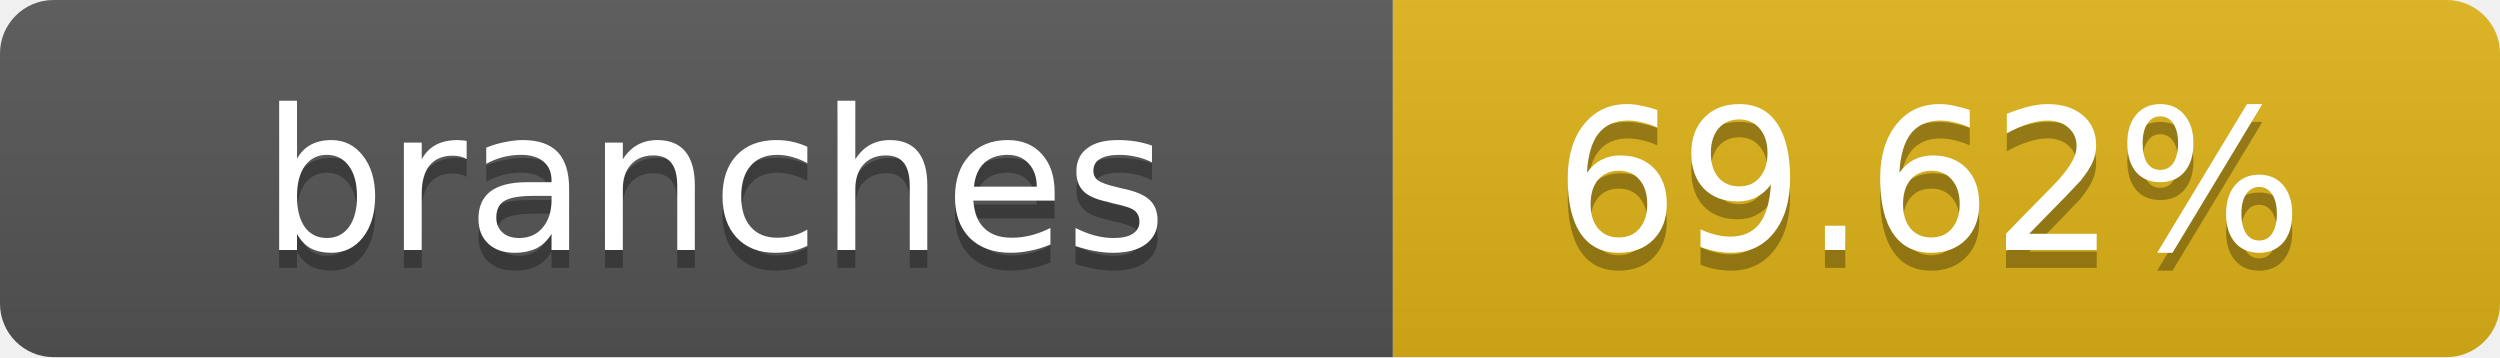
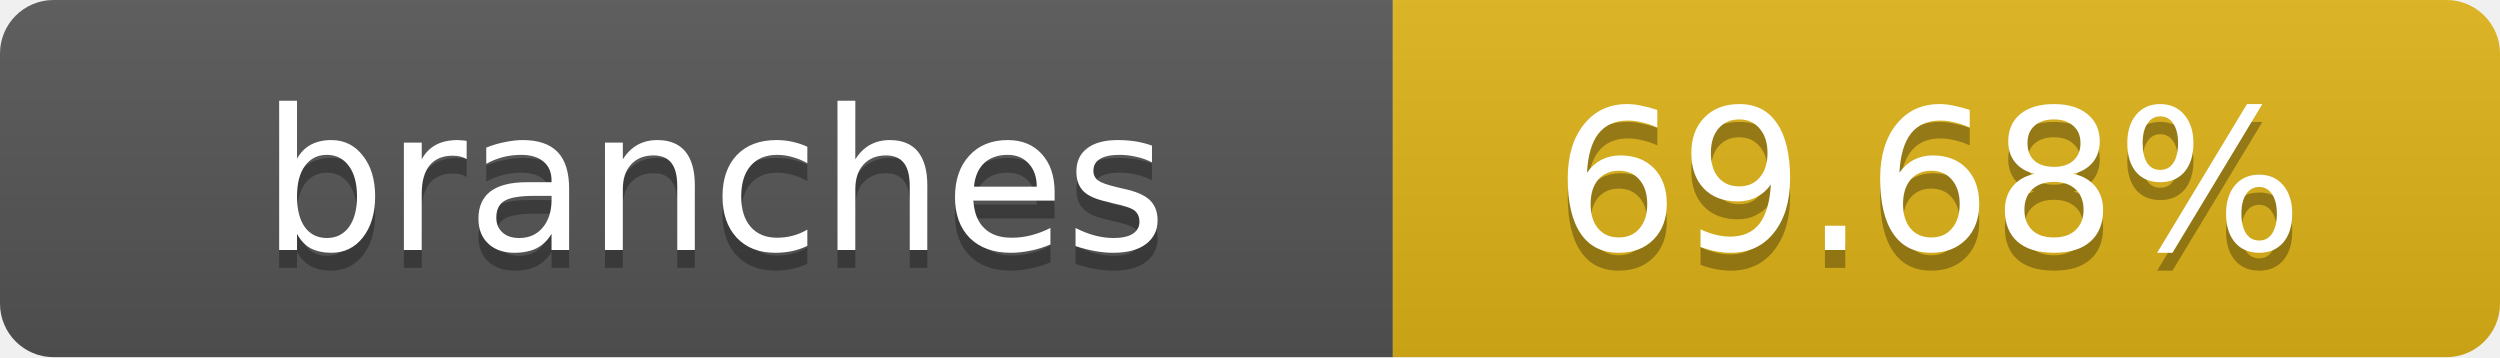
- <svg xmlns="http://www.w3.org/2000/svg" width="140" height="20" role="img" aria-label="branches: 69.62%">
+ <svg xmlns="http://www.w3.org/2000/svg" width="140" height="20" role="img" aria-label="branches: 69.68%">
  <linearGradient id="s" x2="0" y2="100%">
    <stop offset="0" stop-color="#bbb" stop-opacity=".1" />
    <stop offset="1" stop-opacity=".1" />
  </linearGradient>
  <clipPath id="r">
    <rect width="140" height="20" rx="3" fill="#fff" />
  </clipPath>
  <g clip-path="url(#r)">
    <rect width="78" height="20" fill="#555" />
    <rect x="78" width="62" height="20" fill="#dfb317" />
    <rect width="140" height="20" fill="url(#s)" />
  </g>
  <g fill="#fff" text-anchor="middle" font-family="Verdana,Geneva,DejaVu Sans,sans-serif" text-rendering="geometricPrecision" font-size="11">
    <text x="40" y="15" fill="#010101" fill-opacity=".3">branches</text>
    <text x="40" y="14">branches</text>
-     <text x="108" y="15" fill="#010101" fill-opacity=".3">69.62%</text>
-     <text x="108" y="14">69.62%</text>
+     <text x="108" y="15" fill="#010101" fill-opacity=".3">69.68%</text>
+     <text x="108" y="14">69.68%</text>
  </g>
</svg>
